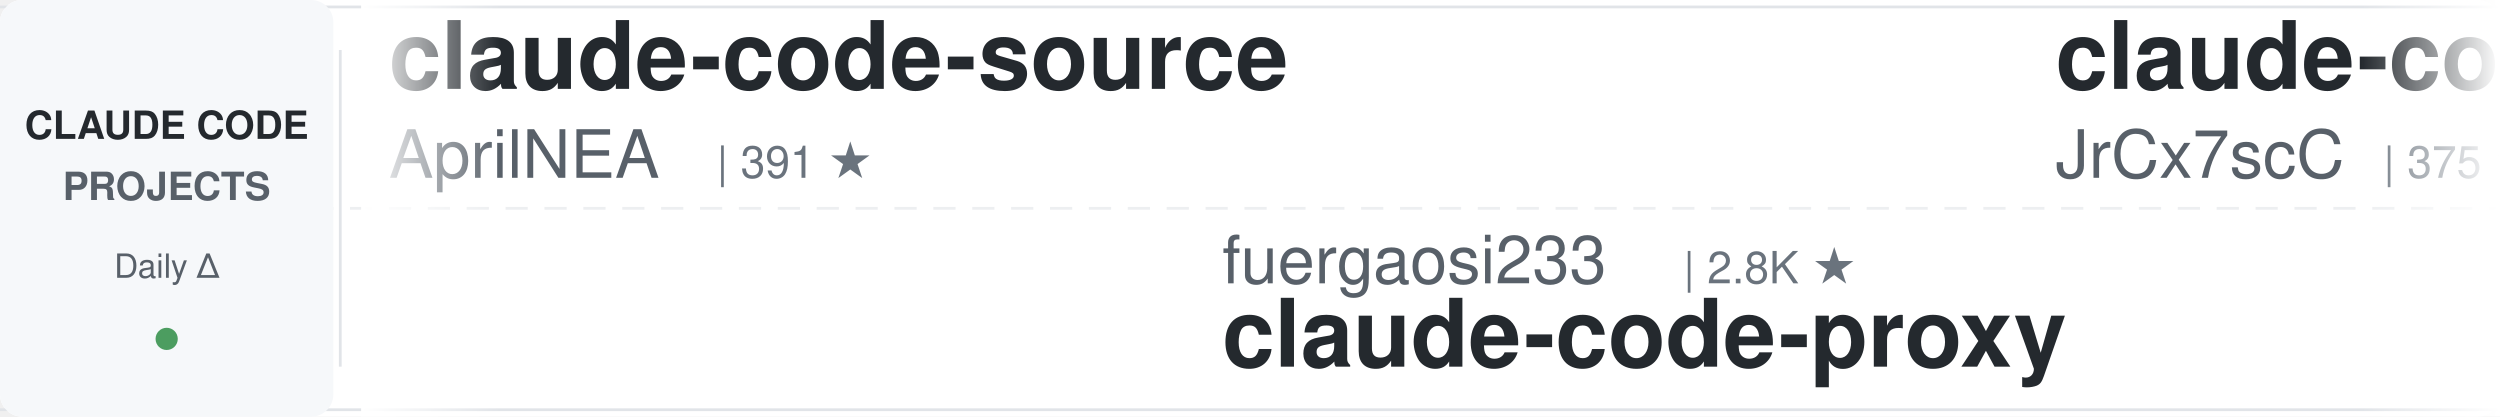
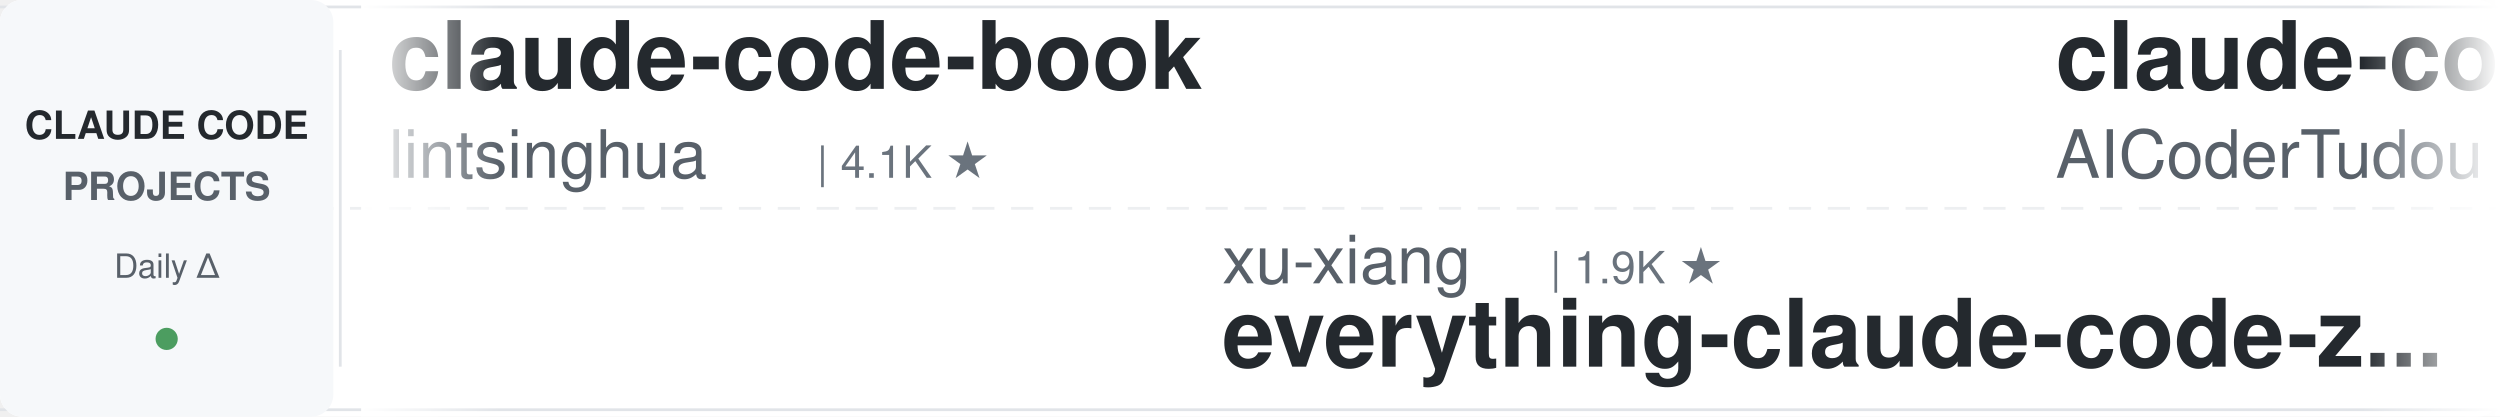
<svg xmlns="http://www.w3.org/2000/svg" width="900" height="150">
  <defs>
    <linearGradient id="leftFade" x1="0%" y1="0%" x2="100%" y2="0%">
      <stop offset="0%" style="stop-color:#ffffff;stop-opacity:1" />
      <stop offset="100%" style="stop-color:#ffffff;stop-opacity:0" />
    </linearGradient>
    <linearGradient id="rightFade" x1="0%" y1="0%" x2="100%" y2="0%">
      <stop offset="0%" style="stop-color:#ffffff;stop-opacity:0" />
      <stop offset="100%" style="stop-color:#ffffff;stop-opacity:1" />
    </linearGradient>
  </defs>
  <rect width="900" height="150" fill="#ffffff" rx="8" />
  <rect x="0" y="2" width="900" height="1" fill="#e1e4e8" />
  <rect x="0" y="147" width="900" height="1" fill="#e1e4e8" />
  <line x1="0" y1="75" x2="900" y2="75" stroke="#e1e4e8" stroke-width="1" stroke-dasharray="8 6" opacity="0.6" />
  <rect x="0" y="0" width="120" height="150" fill="#f6f8fa" rx="8" />
  <text x="60" y="50" font-family="-apple-system, BlinkMacSystemFont, 'Segoe UI', Helvetica, Arial, sans-serif" font-size="14" font-weight="600" fill="#24292e" text-anchor="middle">CLAUDE CODE</text>
  <text x="60" y="72" font-family="-apple-system, BlinkMacSystemFont, 'Segoe UI', Helvetica, Arial, sans-serif" font-size="14" font-weight="600" fill="#586069" text-anchor="middle">PROJECTS</text>
  <text x="60" y="100" font-family="-apple-system, BlinkMacSystemFont, 'Segoe UI', Helvetica, Arial, sans-serif" font-size="12" font-weight="500" fill="#586069" text-anchor="middle">Daily Δ</text>
  <circle cx="60" cy="122" r="4" fill="#22863a" opacity="0.8" />
  <rect x="122" y="18" width="1" height="114" fill="#e1e4e8" />
  <clipPath id="tickerClip">
    <rect x="130" y="0" width="770" height="150" />
  </clipPath>
  <g clip-path="url(#tickerClip)">
    <g id="tickerItems">
      <animateTransform attributeName="transform" attributeType="XML" type="translate" from="0 0" to="-3000 0" dur="54s" repeatCount="indefinite" />
      <g transform="translate(0, 0)">
-         <text x="140" y="32" font-family="-apple-system, BlinkMacSystemFont, 'Segoe UI', Helvetica, Arial, sans-serif" font-size="34" font-weight="600" fill="#24292e">claude-code-source</text>
-         <text x="140" y="64" font-family="-apple-system, BlinkMacSystemFont, 'Segoe UI', Helvetica, Arial, sans-serif" font-size="24" font-weight="400" fill="#586069">AprilNEA</text>
-         <text x="258" y="64" font-family="-apple-system, BlinkMacSystemFont, 'Segoe UI', Helvetica, Arial, sans-serif" font-size="16" font-weight="500" fill="#6a737d">| 391 ★</text>
+         <text x="140" y="32" font-family="-apple-system, BlinkMacSystemFont, 'Segoe UI', Helvetica, Arial, sans-serif" font-size="34" font-weight="600" fill="#24292e">claude-code-book</text>
+         <text x="140" y="64" font-family="-apple-system, BlinkMacSystemFont, 'Segoe UI', Helvetica, Arial, sans-serif" font-size="24" font-weight="400" fill="#586069">lintsinghua</text>
+         <text x="294" y="64" font-family="-apple-system, BlinkMacSystemFont, 'Segoe UI', Helvetica, Arial, sans-serif" font-size="16" font-weight="500" fill="#6a737d">| 4.1K ★</text>
      </g>
      <g transform="translate(300, 0)">
-         <text x="140" y="102" font-family="-apple-system, BlinkMacSystemFont, 'Segoe UI', Helvetica, Arial, sans-serif" font-size="24" font-weight="400" fill="#586069">fuergaosi233</text>
-         <text x="306" y="102" font-family="-apple-system, BlinkMacSystemFont, 'Segoe UI', Helvetica, Arial, sans-serif" font-size="16" font-weight="500" fill="#6a737d">| 2.8K ★</text>
-         <text x="140" y="132" font-family="-apple-system, BlinkMacSystemFont, 'Segoe UI', Helvetica, Arial, sans-serif" font-size="34" font-weight="600" fill="#24292e">claude-code-proxy</text>
+         <text x="140" y="102" font-family="-apple-system, BlinkMacSystemFont, 'Segoe UI', Helvetica, Arial, sans-serif" font-size="24" font-weight="400" fill="#586069">xu-xiang</text>
+         <text x="258" y="102" font-family="-apple-system, BlinkMacSystemFont, 'Segoe UI', Helvetica, Arial, sans-serif" font-size="16" font-weight="500" fill="#6a737d">| 1.9K ★</text>
+         <text x="140" y="132" font-family="-apple-system, BlinkMacSystemFont, 'Segoe UI', Helvetica, Arial, sans-serif" font-size="34" font-weight="600" fill="#24292e">everything-claude-code-z...</text>
      </g>
      <g transform="translate(600, 0)">
-         <text x="140" y="32" font-family="-apple-system, BlinkMacSystemFont, 'Segoe UI', Helvetica, Arial, sans-serif" font-size="34" font-weight="600" fill="#24292e">claude-code-source</text>
-         <text x="140" y="64" font-family="-apple-system, BlinkMacSystemFont, 'Segoe UI', Helvetica, Arial, sans-serif" font-size="24" font-weight="400" fill="#586069">JrCx7scC</text>
-         <text x="258" y="64" font-family="-apple-system, BlinkMacSystemFont, 'Segoe UI', Helvetica, Arial, sans-serif" font-size="16" font-weight="500" fill="#6a737d">| 375 ★</text>
+         <text x="140" y="32" font-family="-apple-system, BlinkMacSystemFont, 'Segoe UI', Helvetica, Arial, sans-serif" font-size="34" font-weight="600" fill="#24292e">claude-code-tudou</text>
+         <text x="140" y="64" font-family="-apple-system, BlinkMacSystemFont, 'Segoe UI', Helvetica, Arial, sans-serif" font-size="24" font-weight="400" fill="#586069">AICoderTudou</text>
+         <text x="306" y="64" font-family="-apple-system, BlinkMacSystemFont, 'Segoe UI', Helvetica, Arial, sans-serif" font-size="16" font-weight="500" fill="#6a737d">| 496 ★</text>
      </g>
      <g transform="translate(900, 0)">
-         <text x="140" y="102" font-family="-apple-system, BlinkMacSystemFont, 'Segoe UI', Helvetica, Arial, sans-serif" font-size="24" font-weight="400" fill="#586069">Windy3f3f3f3f</text>
-         <text x="318" y="102" font-family="-apple-system, BlinkMacSystemFont, 'Segoe UI', Helvetica, Arial, sans-serif" font-size="16" font-weight="500" fill="#6a737d">| 2.6K ★</text>
-         <text x="140" y="132" font-family="-apple-system, BlinkMacSystemFont, 'Segoe UI', Helvetica, Arial, sans-serif" font-size="34" font-weight="600" fill="#24292e">claude-code-from-scratch</text>
+         <text x="140" y="102" font-family="-apple-system, BlinkMacSystemFont, 'Segoe UI', Helvetica, Arial, sans-serif" font-size="24" font-weight="400" fill="#586069">pedrohcgs</text>
+         <text x="270" y="102" font-family="-apple-system, BlinkMacSystemFont, 'Segoe UI', Helvetica, Arial, sans-serif" font-size="16" font-weight="500" fill="#6a737d">| 1.5K ★</text>
+         <text x="140" y="132" font-family="-apple-system, BlinkMacSystemFont, 'Segoe UI', Helvetica, Arial, sans-serif" font-size="34" font-weight="600" fill="#24292e">claude-code-my-workflow</text>
      </g>
      <g transform="translate(1200, 0)">
-         <text x="140" y="32" font-family="-apple-system, BlinkMacSystemFont, 'Segoe UI', Helvetica, Arial, sans-serif" font-size="34" font-weight="600" fill="#24292e">Claude-Code-Usage-Monito...</text>
-         <text x="140" y="64" font-family="-apple-system, BlinkMacSystemFont, 'Segoe UI', Helvetica, Arial, sans-serif" font-size="24" font-weight="400" fill="#586069">Maciek-roboblog</text>
-         <text x="342" y="64" font-family="-apple-system, BlinkMacSystemFont, 'Segoe UI', Helvetica, Arial, sans-serif" font-size="16" font-weight="500" fill="#6a737d">| 8.7K ★</text>
+         <text x="140" y="32" font-family="-apple-system, BlinkMacSystemFont, 'Segoe UI', Helvetica, Arial, sans-serif" font-size="34" font-weight="600" fill="#24292e">claude-code-action</text>
+         <text x="140" y="64" font-family="-apple-system, BlinkMacSystemFont, 'Segoe UI', Helvetica, Arial, sans-serif" font-size="24" font-weight="400" fill="#586069">anthropics</text>
+         <text x="282" y="64" font-family="-apple-system, BlinkMacSystemFont, 'Segoe UI', Helvetica, Arial, sans-serif" font-size="16" font-weight="500" fill="#6a737d">| 8.7K ★</text>
      </g>
      <g transform="translate(1500, 0)">
-         <text x="140" y="102" font-family="-apple-system, BlinkMacSystemFont, 'Segoe UI', Helvetica, Arial, sans-serif" font-size="24" font-weight="400" fill="#586069">hangsman</text>
-         <text x="258" y="102" font-family="-apple-system, BlinkMacSystemFont, 'Segoe UI', Helvetica, Arial, sans-serif" font-size="16" font-weight="500" fill="#6a737d">| 790 ★</text>
-         <text x="140" y="132" font-family="-apple-system, BlinkMacSystemFont, 'Segoe UI', Helvetica, Arial, sans-serif" font-size="34" font-weight="600" fill="#24292e">claude-code-source</text>
+         <text x="140" y="102" font-family="-apple-system, BlinkMacSystemFont, 'Segoe UI', Helvetica, Arial, sans-serif" font-size="24" font-weight="400" fill="#586069">Njengah</text>
+         <text x="246" y="102" font-family="-apple-system, BlinkMacSystemFont, 'Segoe UI', Helvetica, Arial, sans-serif" font-size="16" font-weight="500" fill="#6a737d">| 1.9K ★</text>
+         <text x="140" y="132" font-family="-apple-system, BlinkMacSystemFont, 'Segoe UI', Helvetica, Arial, sans-serif" font-size="34" font-weight="600" fill="#24292e">claude-code-cheat-sheet</text>
      </g>
      <g transform="translate(1800, 0)">
-         <text x="140" y="32" font-family="-apple-system, BlinkMacSystemFont, 'Segoe UI', Helvetica, Arial, sans-serif" font-size="34" font-weight="600" fill="#24292e">claude-code-templates</text>
-         <text x="140" y="64" font-family="-apple-system, BlinkMacSystemFont, 'Segoe UI', Helvetica, Arial, sans-serif" font-size="24" font-weight="400" fill="#586069">davila7</text>
-         <text x="246" y="64" font-family="-apple-system, BlinkMacSystemFont, 'Segoe UI', Helvetica, Arial, sans-serif" font-size="16" font-weight="500" fill="#6a737d">| 30.4K ★</text>
+         <text x="140" y="32" font-family="-apple-system, BlinkMacSystemFont, 'Segoe UI', Helvetica, Arial, sans-serif" font-size="34" font-weight="600" fill="#24292e">awesome-claude-code</text>
+         <text x="140" y="64" font-family="-apple-system, BlinkMacSystemFont, 'Segoe UI', Helvetica, Arial, sans-serif" font-size="24" font-weight="400" fill="#586069">jqueryscript</text>
+         <text x="306" y="64" font-family="-apple-system, BlinkMacSystemFont, 'Segoe UI', Helvetica, Arial, sans-serif" font-size="16" font-weight="500" fill="#6a737d">| 504 ★</text>
      </g>
      <g transform="translate(2100, 0)">
-         <text x="140" y="102" font-family="-apple-system, BlinkMacSystemFont, 'Segoe UI', Helvetica, Arial, sans-serif" font-size="24" font-weight="400" fill="#586069">edmund-io</text>
-         <text x="270" y="102" font-family="-apple-system, BlinkMacSystemFont, 'Segoe UI', Helvetica, Arial, sans-serif" font-size="16" font-weight="500" fill="#6a737d">| 1.5K ★</text>
-         <text x="140" y="132" font-family="-apple-system, BlinkMacSystemFont, 'Segoe UI', Helvetica, Arial, sans-serif" font-size="34" font-weight="600" fill="#24292e">edmunds-claude-code</text>
+         <text x="140" y="102" font-family="-apple-system, BlinkMacSystemFont, 'Segoe UI', Helvetica, Arial, sans-serif" font-size="24" font-weight="400" fill="#586069">ChrisWiles</text>
+         <text x="282" y="102" font-family="-apple-system, BlinkMacSystemFont, 'Segoe UI', Helvetica, Arial, sans-serif" font-size="16" font-weight="500" fill="#6a737d">| 6.0K ★</text>
+         <text x="140" y="132" font-family="-apple-system, BlinkMacSystemFont, 'Segoe UI', Helvetica, Arial, sans-serif" font-size="34" font-weight="600" fill="#24292e">claude-code-showcase</text>
      </g>
      <g transform="translate(2400, 0)">
-         <text x="140" y="32" font-family="-apple-system, BlinkMacSystemFont, 'Segoe UI', Helvetica, Arial, sans-serif" font-size="34" font-weight="600" fill="#24292e">claude-code-cli</text>
-         <text x="140" y="64" font-family="-apple-system, BlinkMacSystemFont, 'Segoe UI', Helvetica, Arial, sans-serif" font-size="24" font-weight="400" fill="#586069">huangserva</text>
-         <text x="282" y="64" font-family="-apple-system, BlinkMacSystemFont, 'Segoe UI', Helvetica, Arial, sans-serif" font-size="16" font-weight="500" fill="#6a737d">| 624 ★</text>
+         <text x="140" y="32" font-family="-apple-system, BlinkMacSystemFont, 'Segoe UI', Helvetica, Arial, sans-serif" font-size="34" font-weight="600" fill="#24292e">claude-code-proxy</text>
+         <text x="140" y="64" font-family="-apple-system, BlinkMacSystemFont, 'Segoe UI', Helvetica, Arial, sans-serif" font-size="24" font-weight="400" fill="#586069">1rgs</text>
+         <text x="210" y="64" font-family="-apple-system, BlinkMacSystemFont, 'Segoe UI', Helvetica, Arial, sans-serif" font-size="16" font-weight="500" fill="#6a737d">| 3.7K ★</text>
      </g>
      <g transform="translate(2700, 0)">
-         <text x="140" y="102" font-family="-apple-system, BlinkMacSystemFont, 'Segoe UI', Helvetica, Arial, sans-serif" font-size="24" font-weight="400" fill="#586069">frankbria</text>
-         <text x="270" y="102" font-family="-apple-system, BlinkMacSystemFont, 'Segoe UI', Helvetica, Arial, sans-serif" font-size="16" font-weight="500" fill="#6a737d">| 9.6K ★</text>
-         <text x="140" y="132" font-family="-apple-system, BlinkMacSystemFont, 'Segoe UI', Helvetica, Arial, sans-serif" font-size="34" font-weight="600" fill="#24292e">ralph-claude-code</text>
+         <text x="140" y="102" font-family="-apple-system, BlinkMacSystemFont, 'Segoe UI', Helvetica, Arial, sans-serif" font-size="24" font-weight="400" fill="#586069">andrew-kramer-inno</text>
+         <text x="378" y="102" font-family="-apple-system, BlinkMacSystemFont, 'Segoe UI', Helvetica, Arial, sans-serif" font-size="16" font-weight="500" fill="#6a737d">| 594 ★</text>
+         <text x="140" y="132" font-family="-apple-system, BlinkMacSystemFont, 'Segoe UI', Helvetica, Arial, sans-serif" font-size="34" font-weight="600" fill="#24292e">claude-code-source-build</text>
      </g>
      <g transform="translate(3000, 0)">
-         <text x="140" y="32" font-family="-apple-system, BlinkMacSystemFont, 'Segoe UI', Helvetica, Arial, sans-serif" font-size="34" font-weight="600" fill="#24292e">claude-code-source</text>
-         <text x="140" y="64" font-family="-apple-system, BlinkMacSystemFont, 'Segoe UI', Helvetica, Arial, sans-serif" font-size="24" font-weight="400" fill="#586069">AprilNEA</text>
-         <text x="258" y="64" font-family="-apple-system, BlinkMacSystemFont, 'Segoe UI', Helvetica, Arial, sans-serif" font-size="16" font-weight="500" fill="#6a737d">| 391 ★</text>
+         <text x="140" y="32" font-family="-apple-system, BlinkMacSystemFont, 'Segoe UI', Helvetica, Arial, sans-serif" font-size="34" font-weight="600" fill="#24292e">claude-code-book</text>
+         <text x="140" y="64" font-family="-apple-system, BlinkMacSystemFont, 'Segoe UI', Helvetica, Arial, sans-serif" font-size="24" font-weight="400" fill="#586069">lintsinghua</text>
+         <text x="294" y="64" font-family="-apple-system, BlinkMacSystemFont, 'Segoe UI', Helvetica, Arial, sans-serif" font-size="16" font-weight="500" fill="#6a737d">| 4.1K ★</text>
      </g>
      <g transform="translate(3300, 0)">
-         <text x="140" y="102" font-family="-apple-system, BlinkMacSystemFont, 'Segoe UI', Helvetica, Arial, sans-serif" font-size="24" font-weight="400" fill="#586069">fuergaosi233</text>
-         <text x="306" y="102" font-family="-apple-system, BlinkMacSystemFont, 'Segoe UI', Helvetica, Arial, sans-serif" font-size="16" font-weight="500" fill="#6a737d">| 2.8K ★</text>
-         <text x="140" y="132" font-family="-apple-system, BlinkMacSystemFont, 'Segoe UI', Helvetica, Arial, sans-serif" font-size="34" font-weight="600" fill="#24292e">claude-code-proxy</text>
+         <text x="140" y="102" font-family="-apple-system, BlinkMacSystemFont, 'Segoe UI', Helvetica, Arial, sans-serif" font-size="24" font-weight="400" fill="#586069">xu-xiang</text>
+         <text x="258" y="102" font-family="-apple-system, BlinkMacSystemFont, 'Segoe UI', Helvetica, Arial, sans-serif" font-size="16" font-weight="500" fill="#6a737d">| 1.9K ★</text>
+         <text x="140" y="132" font-family="-apple-system, BlinkMacSystemFont, 'Segoe UI', Helvetica, Arial, sans-serif" font-size="34" font-weight="600" fill="#24292e">everything-claude-code-z...</text>
      </g>
      <g transform="translate(3600, 0)">
-         <text x="140" y="32" font-family="-apple-system, BlinkMacSystemFont, 'Segoe UI', Helvetica, Arial, sans-serif" font-size="34" font-weight="600" fill="#24292e">claude-code-source</text>
-         <text x="140" y="64" font-family="-apple-system, BlinkMacSystemFont, 'Segoe UI', Helvetica, Arial, sans-serif" font-size="24" font-weight="400" fill="#586069">JrCx7scC</text>
-         <text x="258" y="64" font-family="-apple-system, BlinkMacSystemFont, 'Segoe UI', Helvetica, Arial, sans-serif" font-size="16" font-weight="500" fill="#6a737d">| 375 ★</text>
+         <text x="140" y="32" font-family="-apple-system, BlinkMacSystemFont, 'Segoe UI', Helvetica, Arial, sans-serif" font-size="34" font-weight="600" fill="#24292e">claude-code-tudou</text>
+         <text x="140" y="64" font-family="-apple-system, BlinkMacSystemFont, 'Segoe UI', Helvetica, Arial, sans-serif" font-size="24" font-weight="400" fill="#586069">AICoderTudou</text>
+         <text x="306" y="64" font-family="-apple-system, BlinkMacSystemFont, 'Segoe UI', Helvetica, Arial, sans-serif" font-size="16" font-weight="500" fill="#6a737d">| 496 ★</text>
      </g>
      <g transform="translate(3900, 0)">
-         <text x="140" y="102" font-family="-apple-system, BlinkMacSystemFont, 'Segoe UI', Helvetica, Arial, sans-serif" font-size="24" font-weight="400" fill="#586069">Windy3f3f3f3f</text>
-         <text x="318" y="102" font-family="-apple-system, BlinkMacSystemFont, 'Segoe UI', Helvetica, Arial, sans-serif" font-size="16" font-weight="500" fill="#6a737d">| 2.6K ★</text>
-         <text x="140" y="132" font-family="-apple-system, BlinkMacSystemFont, 'Segoe UI', Helvetica, Arial, sans-serif" font-size="34" font-weight="600" fill="#24292e">claude-code-from-scratch</text>
+         <text x="140" y="102" font-family="-apple-system, BlinkMacSystemFont, 'Segoe UI', Helvetica, Arial, sans-serif" font-size="24" font-weight="400" fill="#586069">pedrohcgs</text>
+         <text x="270" y="102" font-family="-apple-system, BlinkMacSystemFont, 'Segoe UI', Helvetica, Arial, sans-serif" font-size="16" font-weight="500" fill="#6a737d">| 1.5K ★</text>
+         <text x="140" y="132" font-family="-apple-system, BlinkMacSystemFont, 'Segoe UI', Helvetica, Arial, sans-serif" font-size="34" font-weight="600" fill="#24292e">claude-code-my-workflow</text>
      </g>
    </g>
  </g>
  <rect x="130" y="0" width="50" height="150" fill="url(#leftFade)" />
  <rect x="850" y="0" width="50" height="150" fill="url(#rightFade)" />
</svg>
